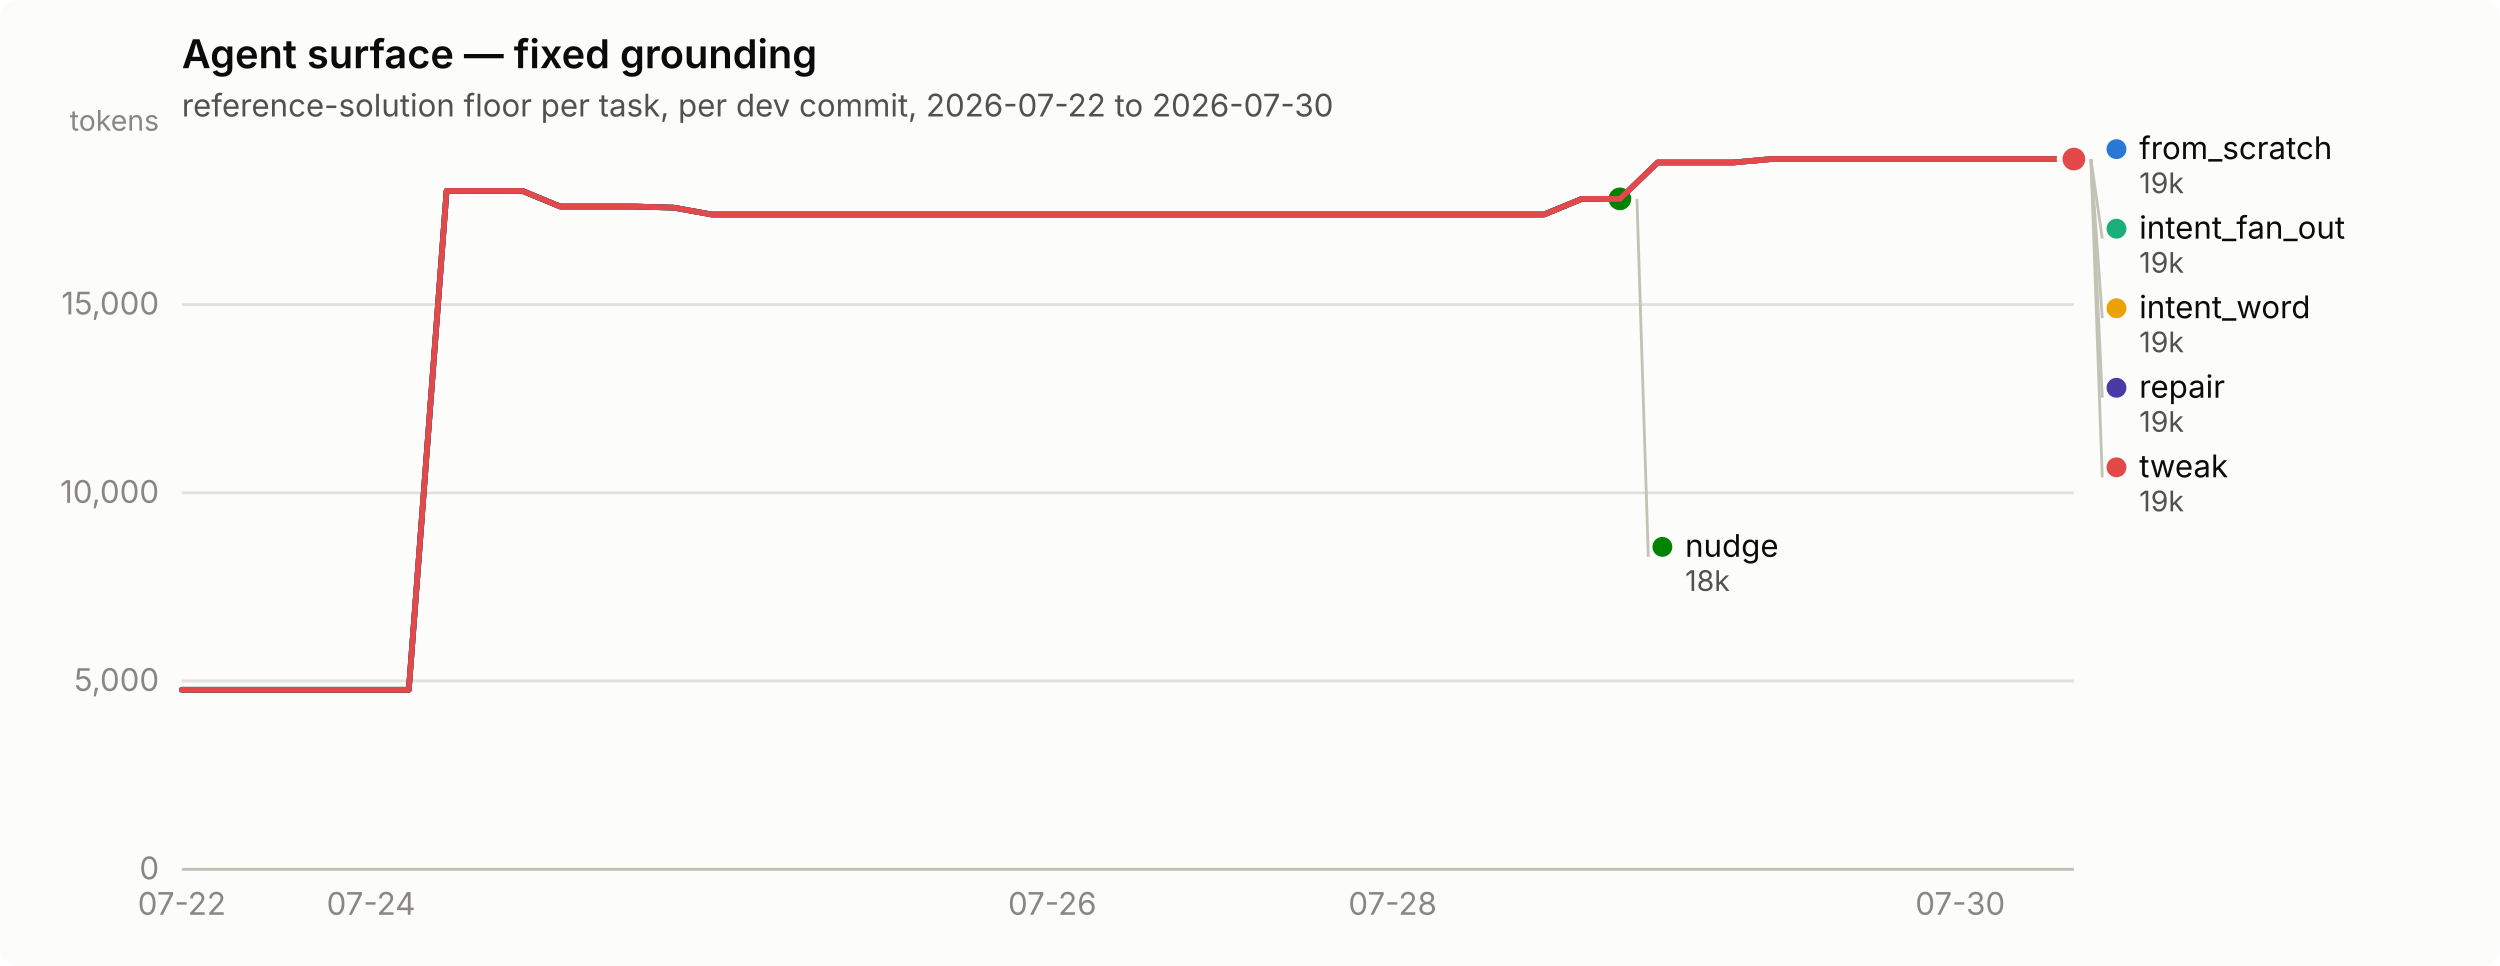
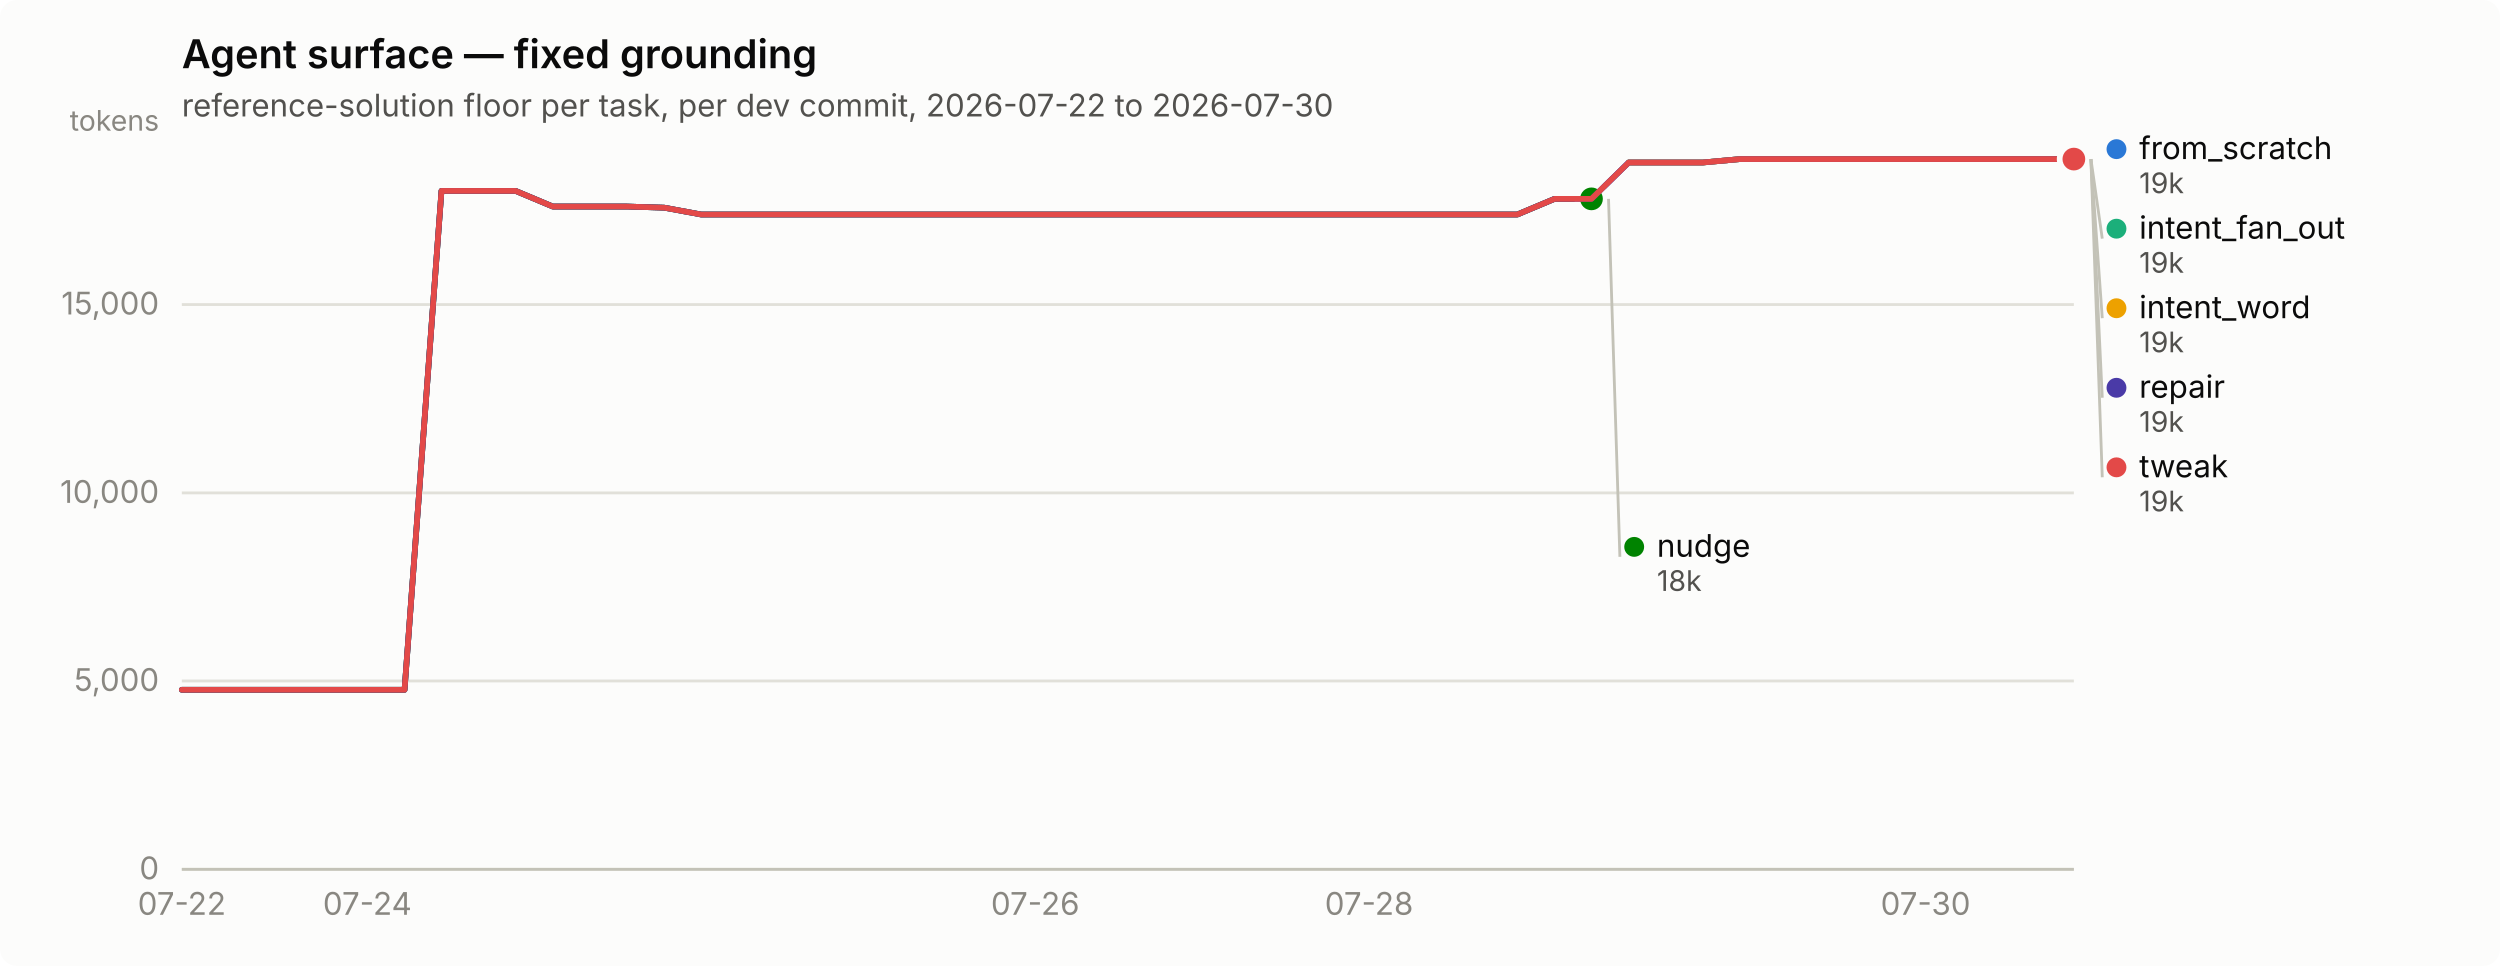
<svg xmlns="http://www.w3.org/2000/svg" width="880" height="340" viewBox="0 0 880 340" role="img" aria-label="Agent surface — fixed grounding">
  <rect width="880" height="340" rx="6" fill="#fcfcfb" />
  <text x="64" y="24" font-family="system-ui, -apple-system, &quot;Segoe UI&quot;, sans-serif" font-size="14" font-weight="600" fill="#0b0b0b">Agent surface — fixed grounding</text>
  <text x="64" y="41" font-family="system-ui, -apple-system, &quot;Segoe UI&quot;, sans-serif" font-size="11" fill="#52514e">reference-solution floor per task, per dev commit, 2026-07-22 to 2026-07-30</text>
  <line x1="64" y1="306.0" x2="730" y2="306.0" stroke="#e1e0d9" stroke-width="1" />
  <text x="56" y="309.5" text-anchor="end" font-family="system-ui, -apple-system, &quot;Segoe UI&quot;, sans-serif" font-size="11" style="font-variant-numeric: tabular-nums" fill="#898781">0</text>
  <line x1="64" y1="239.7" x2="730" y2="239.7" stroke="#e1e0d9" stroke-width="1" />
  <text x="56" y="243.2" text-anchor="end" font-family="system-ui, -apple-system, &quot;Segoe UI&quot;, sans-serif" font-size="11" style="font-variant-numeric: tabular-nums" fill="#898781">5,000</text>
  <line x1="64" y1="173.5" x2="730" y2="173.5" stroke="#e1e0d9" stroke-width="1" />
  <text x="56" y="177.0" text-anchor="end" font-family="system-ui, -apple-system, &quot;Segoe UI&quot;, sans-serif" font-size="11" style="font-variant-numeric: tabular-nums" fill="#898781">10,000</text>
  <line x1="64" y1="107.2" x2="730" y2="107.2" stroke="#e1e0d9" stroke-width="1" />
  <text x="56" y="110.7" text-anchor="end" font-family="system-ui, -apple-system, &quot;Segoe UI&quot;, sans-serif" font-size="11" style="font-variant-numeric: tabular-nums" fill="#898781">15,000</text>
  <text x="56" y="46" text-anchor="end" font-family="system-ui, -apple-system, &quot;Segoe UI&quot;, sans-serif" font-size="10" fill="#898781">tokens</text>
  <line x1="64" y1="306" x2="730" y2="306" stroke="#c3c2b7" stroke-width="1" />
  <text x="64.0" y="322" text-anchor="middle" font-family="system-ui, -apple-system, &quot;Segoe UI&quot;, sans-serif" font-size="11" style="font-variant-numeric: tabular-nums" fill="#898781">07-22</text>
-   <text x="130.6" y="322" text-anchor="middle" font-family="system-ui, -apple-system, &quot;Segoe UI&quot;, sans-serif" font-size="11" style="font-variant-numeric: tabular-nums" fill="#898781">07-24</text>
-   <text x="370.4" y="322" text-anchor="middle" font-family="system-ui, -apple-system, &quot;Segoe UI&quot;, sans-serif" font-size="11" style="font-variant-numeric: tabular-nums" fill="#898781">07-26</text>
-   <text x="490.2" y="322" text-anchor="middle" font-family="system-ui, -apple-system, &quot;Segoe UI&quot;, sans-serif" font-size="11" style="font-variant-numeric: tabular-nums" fill="#898781">07-28</text>
-   <text x="690.0" y="322" text-anchor="middle" font-family="system-ui, -apple-system, &quot;Segoe UI&quot;, sans-serif" font-size="11" style="font-variant-numeric: tabular-nums" fill="#898781">07-30</text>
-   <path d="M64.0,242.8 L77.3,242.8 L90.6,242.8 L104.0,242.8 L117.3,242.8 L130.6,242.8 L143.9,242.8 L157.2,67.2 L170.6,67.2 L183.9,67.2 L197.2,72.7 L210.5,72.7 L223.8,72.7 L237.2,73.1 L250.5,75.5 L263.8,75.5 L277.1,75.5 L290.4,75.5 L303.8,75.5 L317.1,75.5 L330.4,75.5 L343.7,75.5 L357.0,75.5 L370.4,75.5 L383.7,75.5 L397.0,75.5 L410.3,75.5 L423.6,75.5 L437.0,75.5 L450.3,75.5 L463.6,75.5 L476.9,75.5 L490.2,75.5 L503.6,75.5 L516.9,75.5 L530.2,75.5 L543.5,75.5 L556.8,70.0 L570.2,70.0 L583.5,57.2 L596.8,57.2 L610.1,57.2 L623.4,56.0 L636.8,56.0 L650.1,56.0 L663.4,56.0 L676.7,56.0 L690.0,56.0 L703.4,56.0 L716.7,56.0 L730.0,56.0" fill="none" stroke="#2a78d6" stroke-width="2" stroke-linejoin="round" stroke-linecap="round" />
+   <text x="129.3" y="322" text-anchor="middle" font-family="system-ui, -apple-system, &quot;Segoe UI&quot;, sans-serif" font-size="11" style="font-variant-numeric: tabular-nums" fill="#898781">07-24</text>
+   <text x="364.4" y="322" text-anchor="middle" font-family="system-ui, -apple-system, &quot;Segoe UI&quot;, sans-serif" font-size="11" style="font-variant-numeric: tabular-nums" fill="#898781">07-26</text>
+   <text x="481.9" y="322" text-anchor="middle" font-family="system-ui, -apple-system, &quot;Segoe UI&quot;, sans-serif" font-size="11" style="font-variant-numeric: tabular-nums" fill="#898781">07-28</text>
+   <text x="677.8" y="322" text-anchor="middle" font-family="system-ui, -apple-system, &quot;Segoe UI&quot;, sans-serif" font-size="11" style="font-variant-numeric: tabular-nums" fill="#898781">07-30</text>
+   <path d="M64.0,242.8 L77.1,242.8 L90.1,242.8 L103.2,242.8 L116.2,242.8 L129.3,242.8 L142.4,242.8 L155.4,67.2 L168.5,67.2 L181.5,67.2 L194.6,72.7 L207.6,72.7 L220.7,72.7 L233.8,73.1 L246.8,75.5 L259.9,75.5 L272.9,75.5 L286.0,75.5 L299.1,75.5 L312.1,75.5 L325.2,75.5 L338.2,75.5 L351.3,75.5 L364.4,75.5 L377.4,75.5 L390.5,75.5 L403.5,75.5 L416.6,75.5 L429.6,75.5 L442.7,75.5 L455.8,75.5 L468.8,75.5 L481.9,75.5 L494.9,75.5 L508.0,75.5 L521.1,75.5 L534.1,75.5 L547.2,70.0 L560.2,70.0 L573.3,57.2 L586.4,57.2 L599.4,57.2 L612.5,56.0 L625.5,56.0 L638.6,56.0 L651.6,56.0 L664.7,56.0 L677.8,56.0 L690.8,56.0 L703.9,56.0 L716.9,56.0 L730.0,56.0" fill="none" stroke="#2a78d6" stroke-width="2" stroke-linejoin="round" stroke-linecap="round" />
  <circle cx="730.0" cy="56.0" r="6" fill="#fcfcfb" />
  <circle cx="730.0" cy="56.0" r="4" fill="#2a78d6" />
-   <path d="M583.5,57.2 L596.8,57.2 L610.1,57.2 L623.4,56.0 L636.8,56.0 L650.1,56.0 L663.4,56.0 L676.7,56.0 L690.0,56.0 L703.4,56.0 L716.7,56.0 L730.0,56.0" fill="none" stroke="#1baf7a" stroke-width="2" stroke-linejoin="round" stroke-linecap="round" />
+   <path d="M573.3,57.2 L586.4,57.2 L599.4,57.2 L612.5,56.0 L625.5,56.0 L638.6,56.0 L651.6,56.0 L664.7,56.0 L677.8,56.0 L690.8,56.0 L703.9,56.0 L716.9,56.0 L730.0,56.0" fill="none" stroke="#1baf7a" stroke-width="2" stroke-linejoin="round" stroke-linecap="round" />
  <circle cx="730.0" cy="56.0" r="6" fill="#fcfcfb" />
  <circle cx="730.0" cy="56.0" r="4" fill="#1baf7a" />
-   <path d="M583.5,57.2 L596.8,57.2 L610.1,57.2 L623.4,56.0 L636.8,56.0 L650.1,56.0 L663.4,56.0 L676.7,56.0 L690.0,56.0 L703.4,56.0 L716.7,56.0 L730.0,56.0" fill="none" stroke="#eda100" stroke-width="2" stroke-linejoin="round" stroke-linecap="round" />
+   <path d="M573.3,57.2 L586.4,57.2 L599.4,57.2 L612.5,56.0 L625.5,56.0 L638.6,56.0 L651.6,56.0 L664.7,56.0 L677.8,56.0 L690.8,56.0 L703.9,56.0 L716.9,56.0 L730.0,56.0" fill="none" stroke="#eda100" stroke-width="2" stroke-linejoin="round" stroke-linecap="round" />
  <circle cx="730.0" cy="56.0" r="6" fill="#fcfcfb" />
  <circle cx="730.0" cy="56.0" r="4" fill="#eda100" />
-   <path d="M64.0,242.8 L77.3,242.8 L90.6,242.8 L104.0,242.8 L117.3,242.8 L130.6,242.8 L143.9,242.8 L157.2,67.2 L170.6,67.2 L183.9,67.2 L197.2,72.7 L210.5,72.7 L223.8,72.7 L237.2,73.1 L250.5,75.5 L263.8,75.5 L277.1,75.5 L290.4,75.5 L303.8,75.5 L317.1,75.5 L330.4,75.5 L343.7,75.5 L357.0,75.5 L370.4,75.5 L383.7,75.5 L397.0,75.5 L410.3,75.5 L423.6,75.5 L437.0,75.5 L450.3,75.5 L463.6,75.5 L476.9,75.5 L490.2,75.5 L503.6,75.5 L516.9,75.5 L530.2,75.5 L543.5,75.5 L556.8,70.0 L570.2,70.0" fill="none" stroke="#008300" stroke-width="2" stroke-linejoin="round" stroke-linecap="round" />
-   <circle cx="570.2" cy="70.0" r="6" fill="#fcfcfb" />
-   <circle cx="570.2" cy="70.0" r="4" fill="#008300" />
-   <path d="M64.0,242.8 L77.3,242.8 L90.6,242.8 L104.0,242.8 L117.3,242.8 L130.6,242.8 L143.9,242.8 L157.2,67.2 L170.6,67.2 L183.9,67.2 L197.2,72.7 L210.5,72.7 L223.8,72.7 L237.2,73.1 L250.5,75.5 L263.8,75.5 L277.1,75.5 L290.4,75.5 L303.8,75.5 L317.1,75.5 L330.4,75.5 L343.7,75.5 L357.0,75.5 L370.4,75.5 L383.7,75.5 L397.0,75.5 L410.3,75.5 L423.6,75.5 L437.0,75.5 L450.3,75.5 L463.6,75.5 L476.9,75.5 L490.2,75.5 L503.6,75.5 L516.9,75.5 L530.2,75.5 L543.5,75.5 L556.8,70.0 L570.2,70.0 L583.5,57.2 L596.8,57.2 L610.1,57.2 L623.4,56.0 L636.8,56.0 L650.1,56.0 L663.4,56.0 L676.7,56.0 L690.0,56.0 L703.4,56.0 L716.7,56.0 L730.0,56.0" fill="none" stroke="#4a3aa7" stroke-width="2" stroke-linejoin="round" stroke-linecap="round" />
+   <path d="M64.0,242.8 L77.1,242.8 L90.1,242.8 L103.2,242.8 L116.2,242.8 L129.3,242.8 L142.4,242.8 L155.4,67.2 L168.5,67.2 L181.5,67.2 L194.6,72.7 L207.6,72.7 L220.7,72.7 L233.8,73.1 L246.8,75.5 L259.9,75.5 L272.9,75.5 L286.0,75.5 L299.1,75.5 L312.1,75.5 L325.2,75.5 L338.2,75.5 L351.3,75.5 L364.4,75.5 L377.4,75.5 L390.5,75.5 L403.5,75.5 L416.6,75.5 L429.6,75.5 L442.7,75.5 L455.8,75.5 L468.8,75.5 L481.9,75.5 L494.9,75.5 L508.0,75.5 L521.1,75.5 L534.1,75.5 L547.2,70.0 L560.2,70.0" fill="none" stroke="#008300" stroke-width="2" stroke-linejoin="round" stroke-linecap="round" />
+   <circle cx="560.2" cy="70.0" r="6" fill="#fcfcfb" />
+   <circle cx="560.2" cy="70.0" r="4" fill="#008300" />
+   <path d="M64.0,242.8 L77.1,242.8 L90.1,242.8 L103.2,242.8 L116.2,242.8 L129.3,242.8 L142.4,242.8 L155.4,67.2 L168.5,67.2 L181.5,67.2 L194.6,72.7 L207.6,72.7 L220.7,72.7 L233.8,73.1 L246.8,75.5 L259.9,75.5 L272.9,75.5 L286.0,75.5 L299.1,75.5 L312.1,75.5 L325.2,75.5 L338.2,75.5 L351.3,75.5 L364.4,75.5 L377.4,75.5 L390.5,75.5 L403.5,75.5 L416.6,75.5 L429.6,75.5 L442.7,75.5 L455.8,75.5 L468.8,75.5 L481.9,75.5 L494.9,75.5 L508.0,75.5 L521.1,75.5 L534.1,75.5 L547.2,70.0 L560.2,70.0 L573.3,57.2 L586.4,57.2 L599.4,57.2 L612.5,56.0 L625.5,56.0 L638.6,56.0 L651.6,56.0 L664.7,56.0 L677.8,56.0 L690.8,56.0 L703.9,56.0 L716.9,56.0 L730.0,56.0" fill="none" stroke="#4a3aa7" stroke-width="2" stroke-linejoin="round" stroke-linecap="round" />
  <circle cx="730.0" cy="56.0" r="6" fill="#fcfcfb" />
  <circle cx="730.0" cy="56.0" r="4" fill="#4a3aa7" />
-   <path d="M64.0,242.8 L77.3,242.8 L90.6,242.8 L104.0,242.8 L117.3,242.8 L130.6,242.8 L143.9,242.8 L157.2,67.2 L170.6,67.2 L183.9,67.2 L197.2,72.7 L210.5,72.7 L223.8,72.7 L237.2,73.1 L250.5,75.5 L263.8,75.5 L277.1,75.5 L290.4,75.5 L303.8,75.5 L317.1,75.5 L330.4,75.5 L343.7,75.5 L357.0,75.5 L370.4,75.5 L383.7,75.5 L397.0,75.5 L410.3,75.5 L423.6,75.5 L437.0,75.5 L450.3,75.5 L463.6,75.5 L476.9,75.5 L490.2,75.5 L503.6,75.5 L516.9,75.5 L530.2,75.5 L543.5,75.5 L556.8,70.0 L570.2,70.0 L583.5,57.2 L596.8,57.2 L610.1,57.2 L623.4,56.0 L636.8,56.0 L650.1,56.0 L663.4,56.0 L676.7,56.0 L690.0,56.0 L703.4,56.0 L716.7,56.0 L730.0,56.0" fill="none" stroke="#e34948" stroke-width="2" stroke-linejoin="round" stroke-linecap="round" />
+   <path d="M64.0,242.8 L77.1,242.8 L90.1,242.8 L103.2,242.8 L116.2,242.8 L129.3,242.8 L142.4,242.8 L155.4,67.2 L168.5,67.2 L181.5,67.2 L194.6,72.7 L207.6,72.7 L220.7,72.7 L233.8,73.1 L246.8,75.5 L259.9,75.5 L272.9,75.5 L286.0,75.5 L299.1,75.5 L312.1,75.5 L325.2,75.5 L338.2,75.5 L351.3,75.5 L364.4,75.5 L377.4,75.5 L390.5,75.5 L403.5,75.5 L416.6,75.5 L429.6,75.5 L442.7,75.5 L455.8,75.5 L468.8,75.5 L481.9,75.5 L494.9,75.5 L508.0,75.5 L521.1,75.5 L534.1,75.5 L547.2,70.0 L560.2,70.0 L573.3,57.2 L586.4,57.2 L599.4,57.2 L612.5,56.0 L625.5,56.0 L638.6,56.0 L651.6,56.0 L664.7,56.0 L677.8,56.0 L690.8,56.0 L703.9,56.0 L716.9,56.0 L730.0,56.0" fill="none" stroke="#e34948" stroke-width="2" stroke-linejoin="round" stroke-linecap="round" />
  <circle cx="730.0" cy="56.0" r="6" fill="#fcfcfb" />
  <circle cx="730.0" cy="56.0" r="4" fill="#e34948" />
  <circle cx="745.0" cy="52.5" r="3.5" fill="#2a78d6" />
  <text x="753.0" y="56.0" font-family="system-ui, -apple-system, &quot;Segoe UI&quot;, sans-serif" font-size="11" fill="#0b0b0b">from_scratch</text>
  <text x="753.0" y="68.0" font-family="system-ui, -apple-system, &quot;Segoe UI&quot;, sans-serif" font-size="10" style="font-variant-numeric: tabular-nums" fill="#52514e">19k</text>
  <line x1="736.0" y1="56.0" x2="740.0" y2="84.0" stroke="#c3c2b7" stroke-width="1" />
  <circle cx="745.0" cy="80.5" r="3.5" fill="#1baf7a" />
  <text x="753.0" y="84.0" font-family="system-ui, -apple-system, &quot;Segoe UI&quot;, sans-serif" font-size="11" fill="#0b0b0b">intent_fan_out</text>
  <text x="753.0" y="96.0" font-family="system-ui, -apple-system, &quot;Segoe UI&quot;, sans-serif" font-size="10" style="font-variant-numeric: tabular-nums" fill="#52514e">19k</text>
  <line x1="736.0" y1="56.0" x2="740.0" y2="112.0" stroke="#c3c2b7" stroke-width="1" />
  <circle cx="745.0" cy="108.5" r="3.5" fill="#eda100" />
  <text x="753.0" y="112.0" font-family="system-ui, -apple-system, &quot;Segoe UI&quot;, sans-serif" font-size="11" fill="#0b0b0b">intent_word</text>
  <text x="753.0" y="124.0" font-family="system-ui, -apple-system, &quot;Segoe UI&quot;, sans-serif" font-size="10" style="font-variant-numeric: tabular-nums" fill="#52514e">19k</text>
  <line x1="736.0" y1="56.0" x2="740.0" y2="140.0" stroke="#c3c2b7" stroke-width="1" />
  <circle cx="745.0" cy="136.5" r="3.5" fill="#4a3aa7" />
  <text x="753.0" y="140.0" font-family="system-ui, -apple-system, &quot;Segoe UI&quot;, sans-serif" font-size="11" fill="#0b0b0b">repair</text>
  <text x="753.0" y="152.0" font-family="system-ui, -apple-system, &quot;Segoe UI&quot;, sans-serif" font-size="10" style="font-variant-numeric: tabular-nums" fill="#52514e">19k</text>
  <line x1="736.0" y1="56.0" x2="740.0" y2="168.0" stroke="#c3c2b7" stroke-width="1" />
  <circle cx="745.0" cy="164.5" r="3.5" fill="#e34948" />
  <text x="753.0" y="168.0" font-family="system-ui, -apple-system, &quot;Segoe UI&quot;, sans-serif" font-size="11" fill="#0b0b0b">tweak</text>
  <text x="753.0" y="180.0" font-family="system-ui, -apple-system, &quot;Segoe UI&quot;, sans-serif" font-size="10" style="font-variant-numeric: tabular-nums" fill="#52514e">19k</text>
-   <line x1="576.2" y1="70.0" x2="580.2" y2="196.0" stroke="#c3c2b7" stroke-width="1" />
-   <circle cx="585.16" cy="192.5" r="3.5" fill="#008300" />
-   <text x="593.16" y="196.0" font-family="system-ui, -apple-system, &quot;Segoe UI&quot;, sans-serif" font-size="11" fill="#0b0b0b">nudge</text>
-   <text x="593.16" y="208.0" font-family="system-ui, -apple-system, &quot;Segoe UI&quot;, sans-serif" font-size="10" style="font-variant-numeric: tabular-nums" fill="#52514e">18k</text>
+   <line x1="566.2" y1="70.0" x2="570.2" y2="196.0" stroke="#c3c2b7" stroke-width="1" />
+   <circle cx="575.235" cy="192.5" r="3.5" fill="#008300" />
+   <text x="583.235" y="196.0" font-family="system-ui, -apple-system, &quot;Segoe UI&quot;, sans-serif" font-size="11" fill="#0b0b0b">nudge</text>
+   <text x="583.235" y="208.0" font-family="system-ui, -apple-system, &quot;Segoe UI&quot;, sans-serif" font-size="10" style="font-variant-numeric: tabular-nums" fill="#52514e">18k</text>
</svg>
